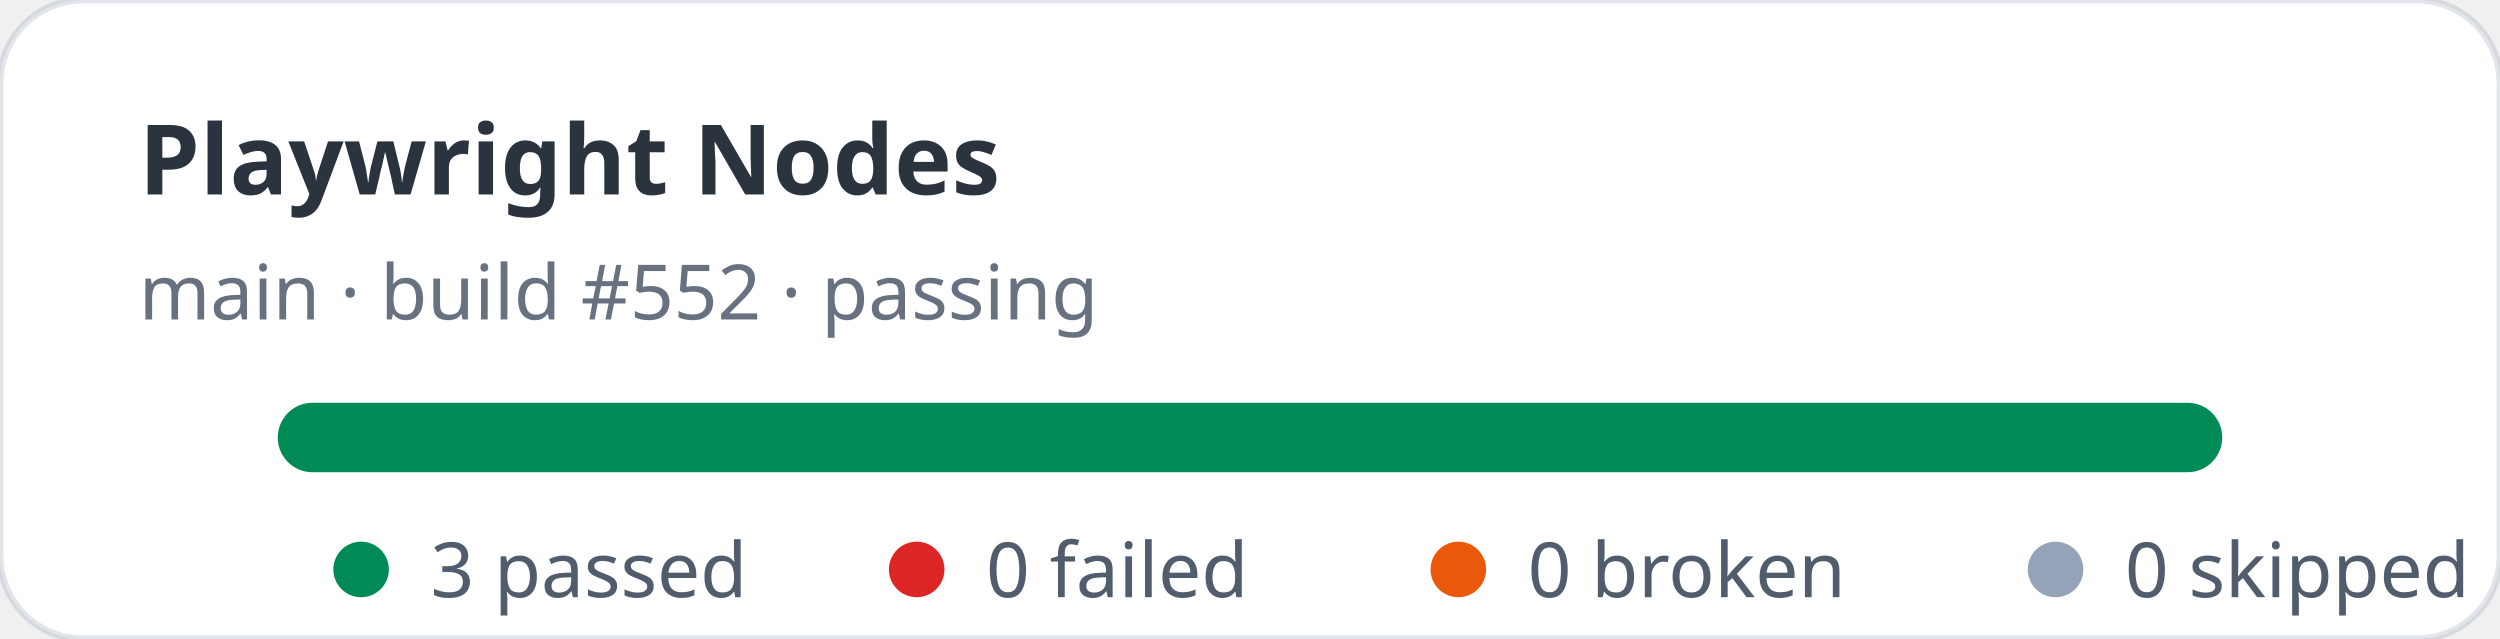
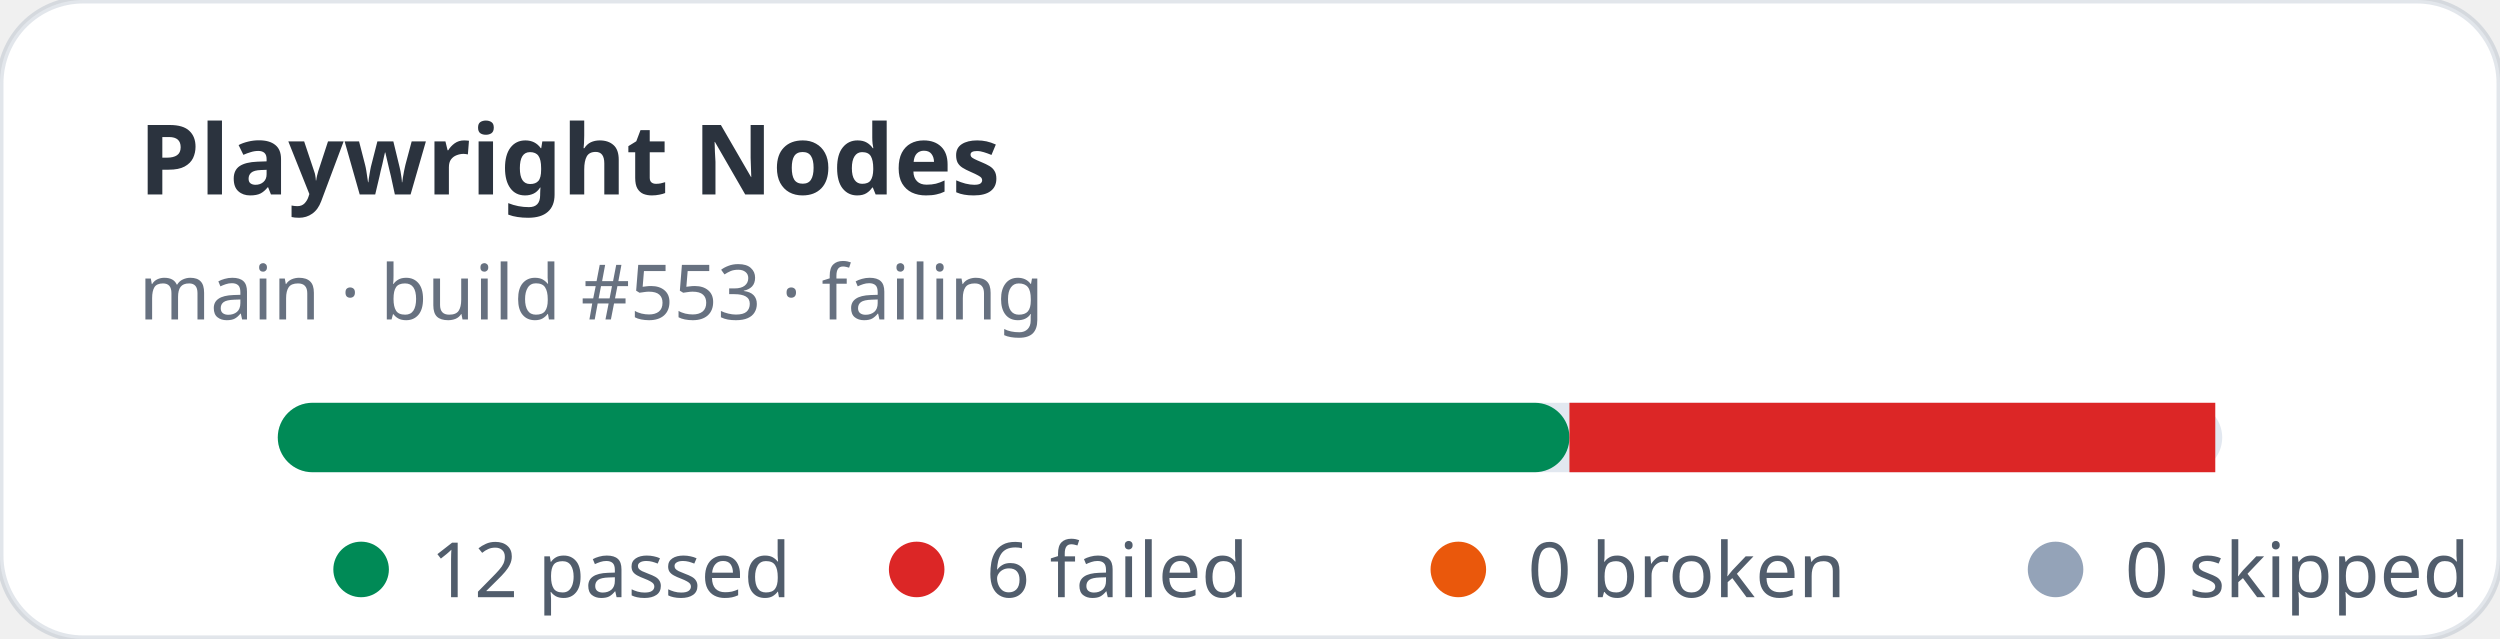
- <svg xmlns="http://www.w3.org/2000/svg" width="360" height="92" viewBox="0 0 360 92" role="img" aria-label="Playwright Nodes stats: 3 passed, 0 failed">
+ <svg xmlns="http://www.w3.org/2000/svg" width="360" height="92" viewBox="0 0 360 92" role="img" aria-label="Playwright Nodes stats: 12 passed, 6 failed">
  <rect width="360" height="92" rx="12" fill="#ffffff" stroke="rgba(11,48,86,0.12)" />
  <text x="20" y="28" fill="rgba(1,10,24,0.83)" font-family="ui-sans-serif,system-ui,sans-serif" font-size="14" font-weight="700">Playwright Nodes</text>
-   <text x="20" y="46" fill="rgba(2,19,44,0.6)" font-family="ui-sans-serif,system-ui,sans-serif" font-size="11">main · build #552 · passing</text>
+   <text x="20" y="46" fill="rgba(2,19,44,0.6)" font-family="ui-sans-serif,system-ui,sans-serif" font-size="11">main · build #553 · failing</text>
  <rect x="40" y="58" width="280" height="10" rx="5" fill="#e2e8f0" />
-   <rect x="40" y="58" width="280" height="10" rx="5" fill="#008a56" />
+   <rect x="40" y="58" width="186" height="10" rx="5" fill="#008a56" />
+   <rect x="226" y="58" width="93" height="10" fill="#dc2626" />
  <g font-family="ui-sans-serif,system-ui,sans-serif" font-size="11" fill="rgba(1,18,40,0.68)">
    <circle cx="52" cy="82" r="4" fill="#008a56" />
-     <text x="62" y="86">3 passed</text>
+     <text x="62" y="86">12 passed</text>
    <circle cx="132" cy="82" r="4" fill="#dc2626" />
-     <text x="142" y="86">0 failed</text>
+     <text x="142" y="86">6 failed</text>
    <circle cx="210" cy="82" r="4" fill="#ea580c" />
    <text x="220" y="86">0 broken</text>
    <circle cx="296" cy="82" r="4" fill="#94a3b8" />
    <text x="306" y="86">0 skipped</text>
  </g>
</svg>
